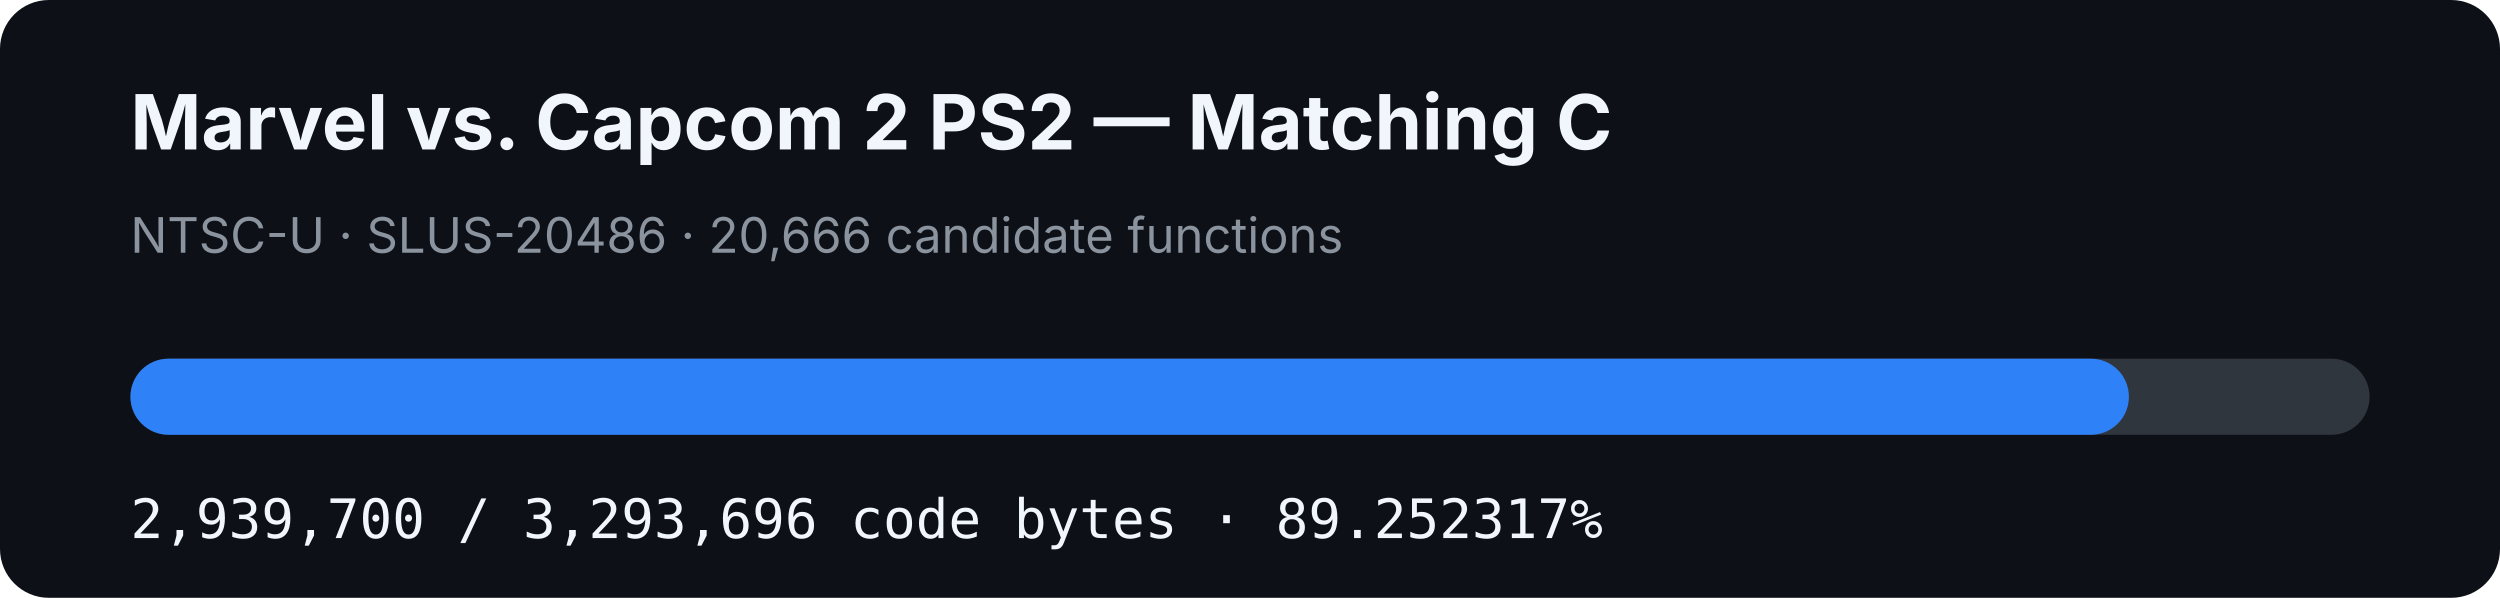
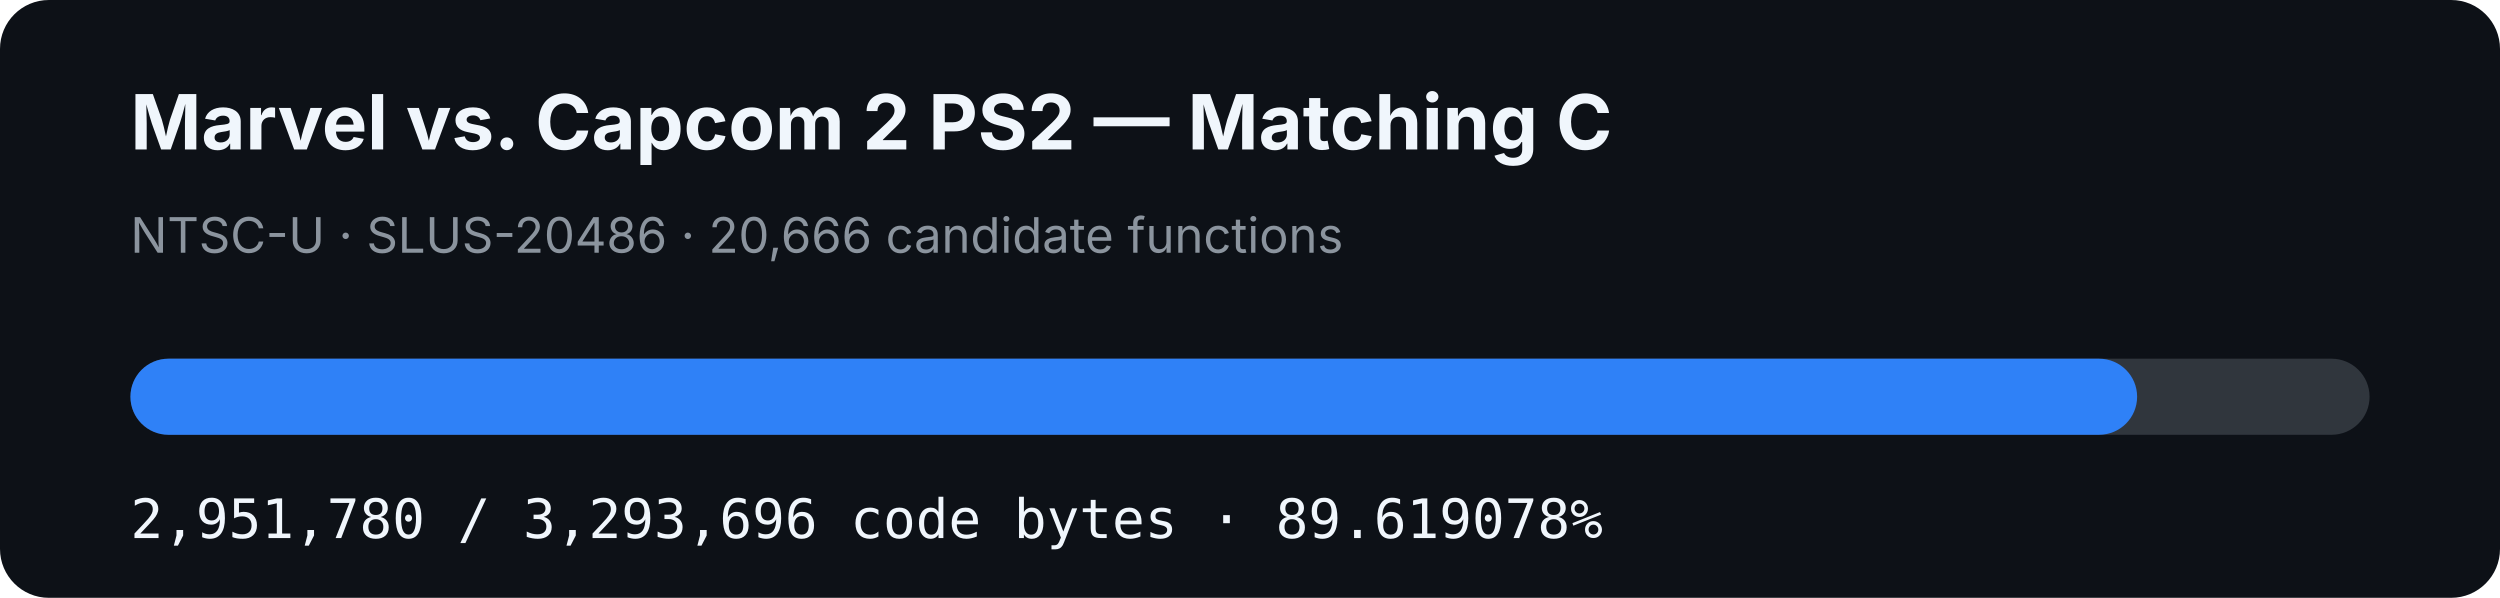
- <svg xmlns="http://www.w3.org/2000/svg" width="920" height="220" viewBox="0 0 920 220" role="img" aria-label="MVC2 PS2 matching C progress: 89.252317%">
+ <svg xmlns="http://www.w3.org/2000/svg" width="920" height="220" viewBox="0 0 920 220" role="img" aria-label="MVC2 PS2 matching C progress: 89.619078%">
  <rect width="920" height="220" rx="18" fill="#0d1117" />
  <text x="48" y="55" fill="#f0f6fc" font-family="-apple-system,BlinkMacSystemFont,Segoe UI,sans-serif" font-size="28" font-weight="700">Marvel vs. Capcom 2 PS2 — Matching C</text>
  <text x="48" y="93" fill="#8b949e" font-family="-apple-system,BlinkMacSystemFont,Segoe UI,sans-serif" font-size="18">NTSC-U · SLUS-20486 · 20,666 candidate functions</text>
  <rect x="48" y="132" width="824" height="28" rx="14" fill="#30363d" />
-   <rect x="48" y="132" width="735.439" height="28" rx="14" fill="#2f81f7" />
-   <text x="48" y="198" fill="#f0f6fc" font-family="ui-monospace,SFMono-Regular,Menlo,monospace" font-size="20">2,939,700 / 3,293,696 code bytes · 89.252317%</text>
+   <rect x="48" y="132" width="738.461" height="28" rx="14" fill="#2f81f7" />
+   <text x="48" y="198" fill="#f0f6fc" font-family="ui-monospace,SFMono-Regular,Menlo,monospace" font-size="20">2,951,780 / 3,293,696 code bytes · 89.619078%</text>
</svg>
